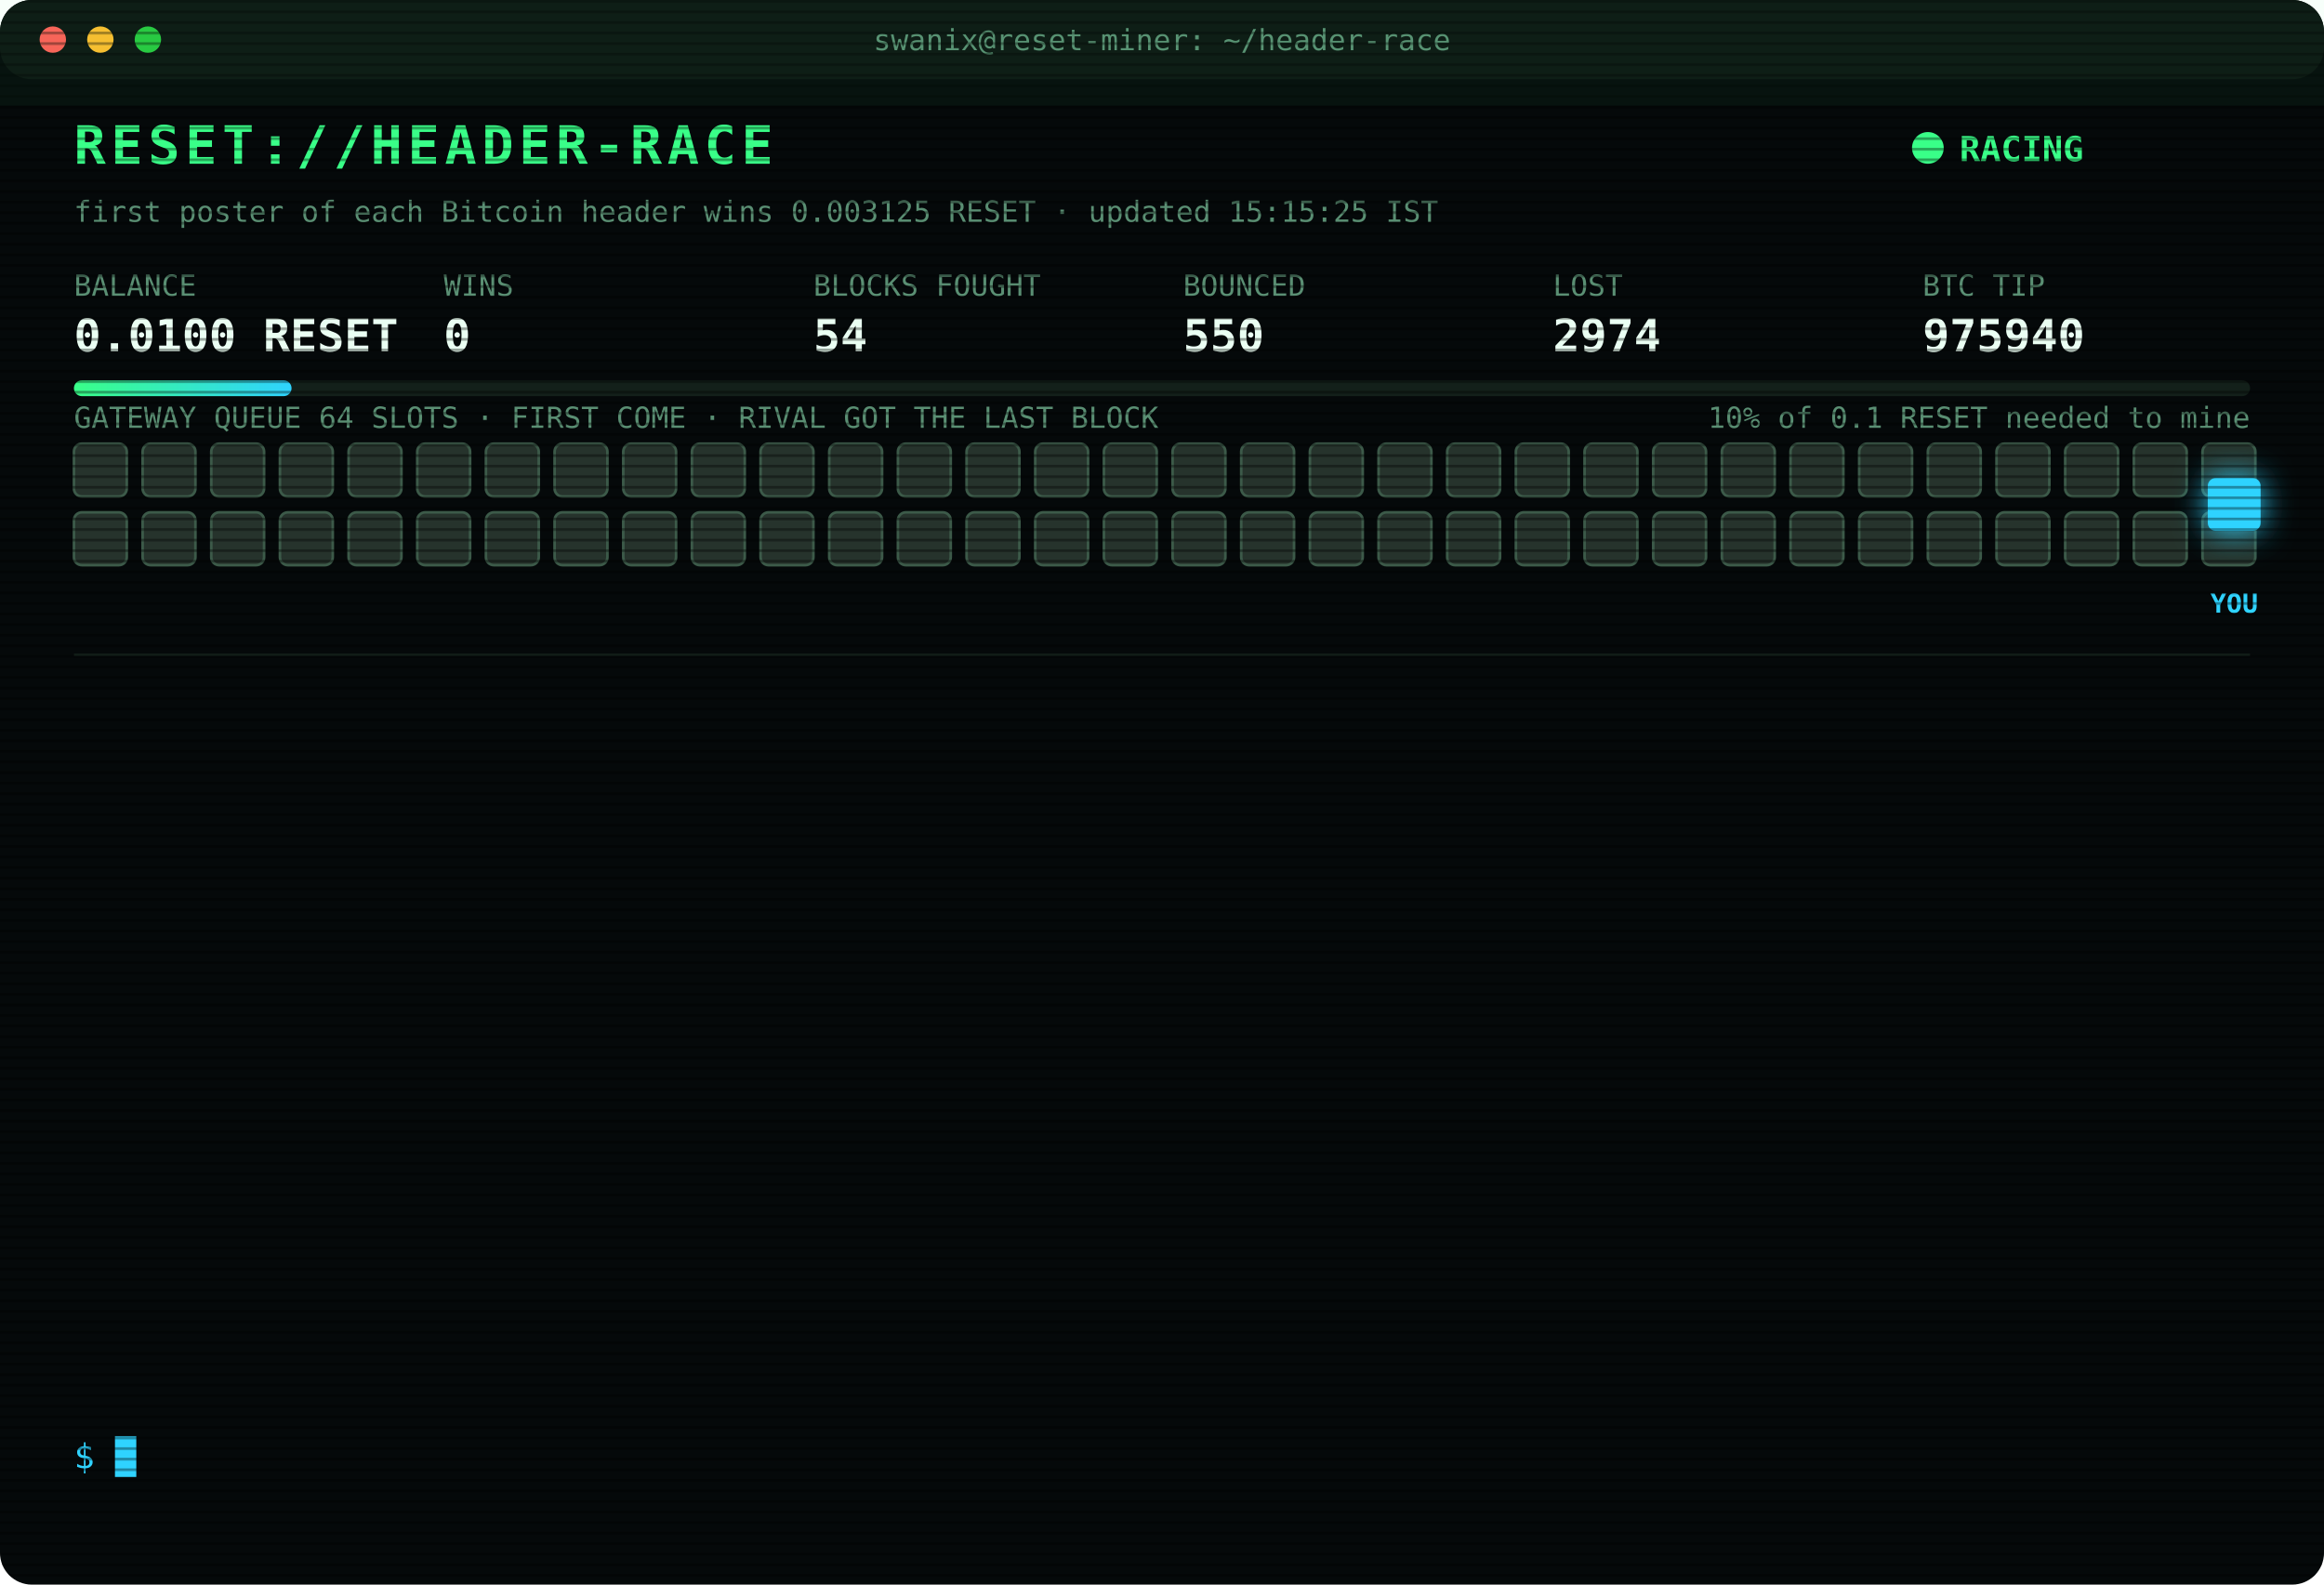
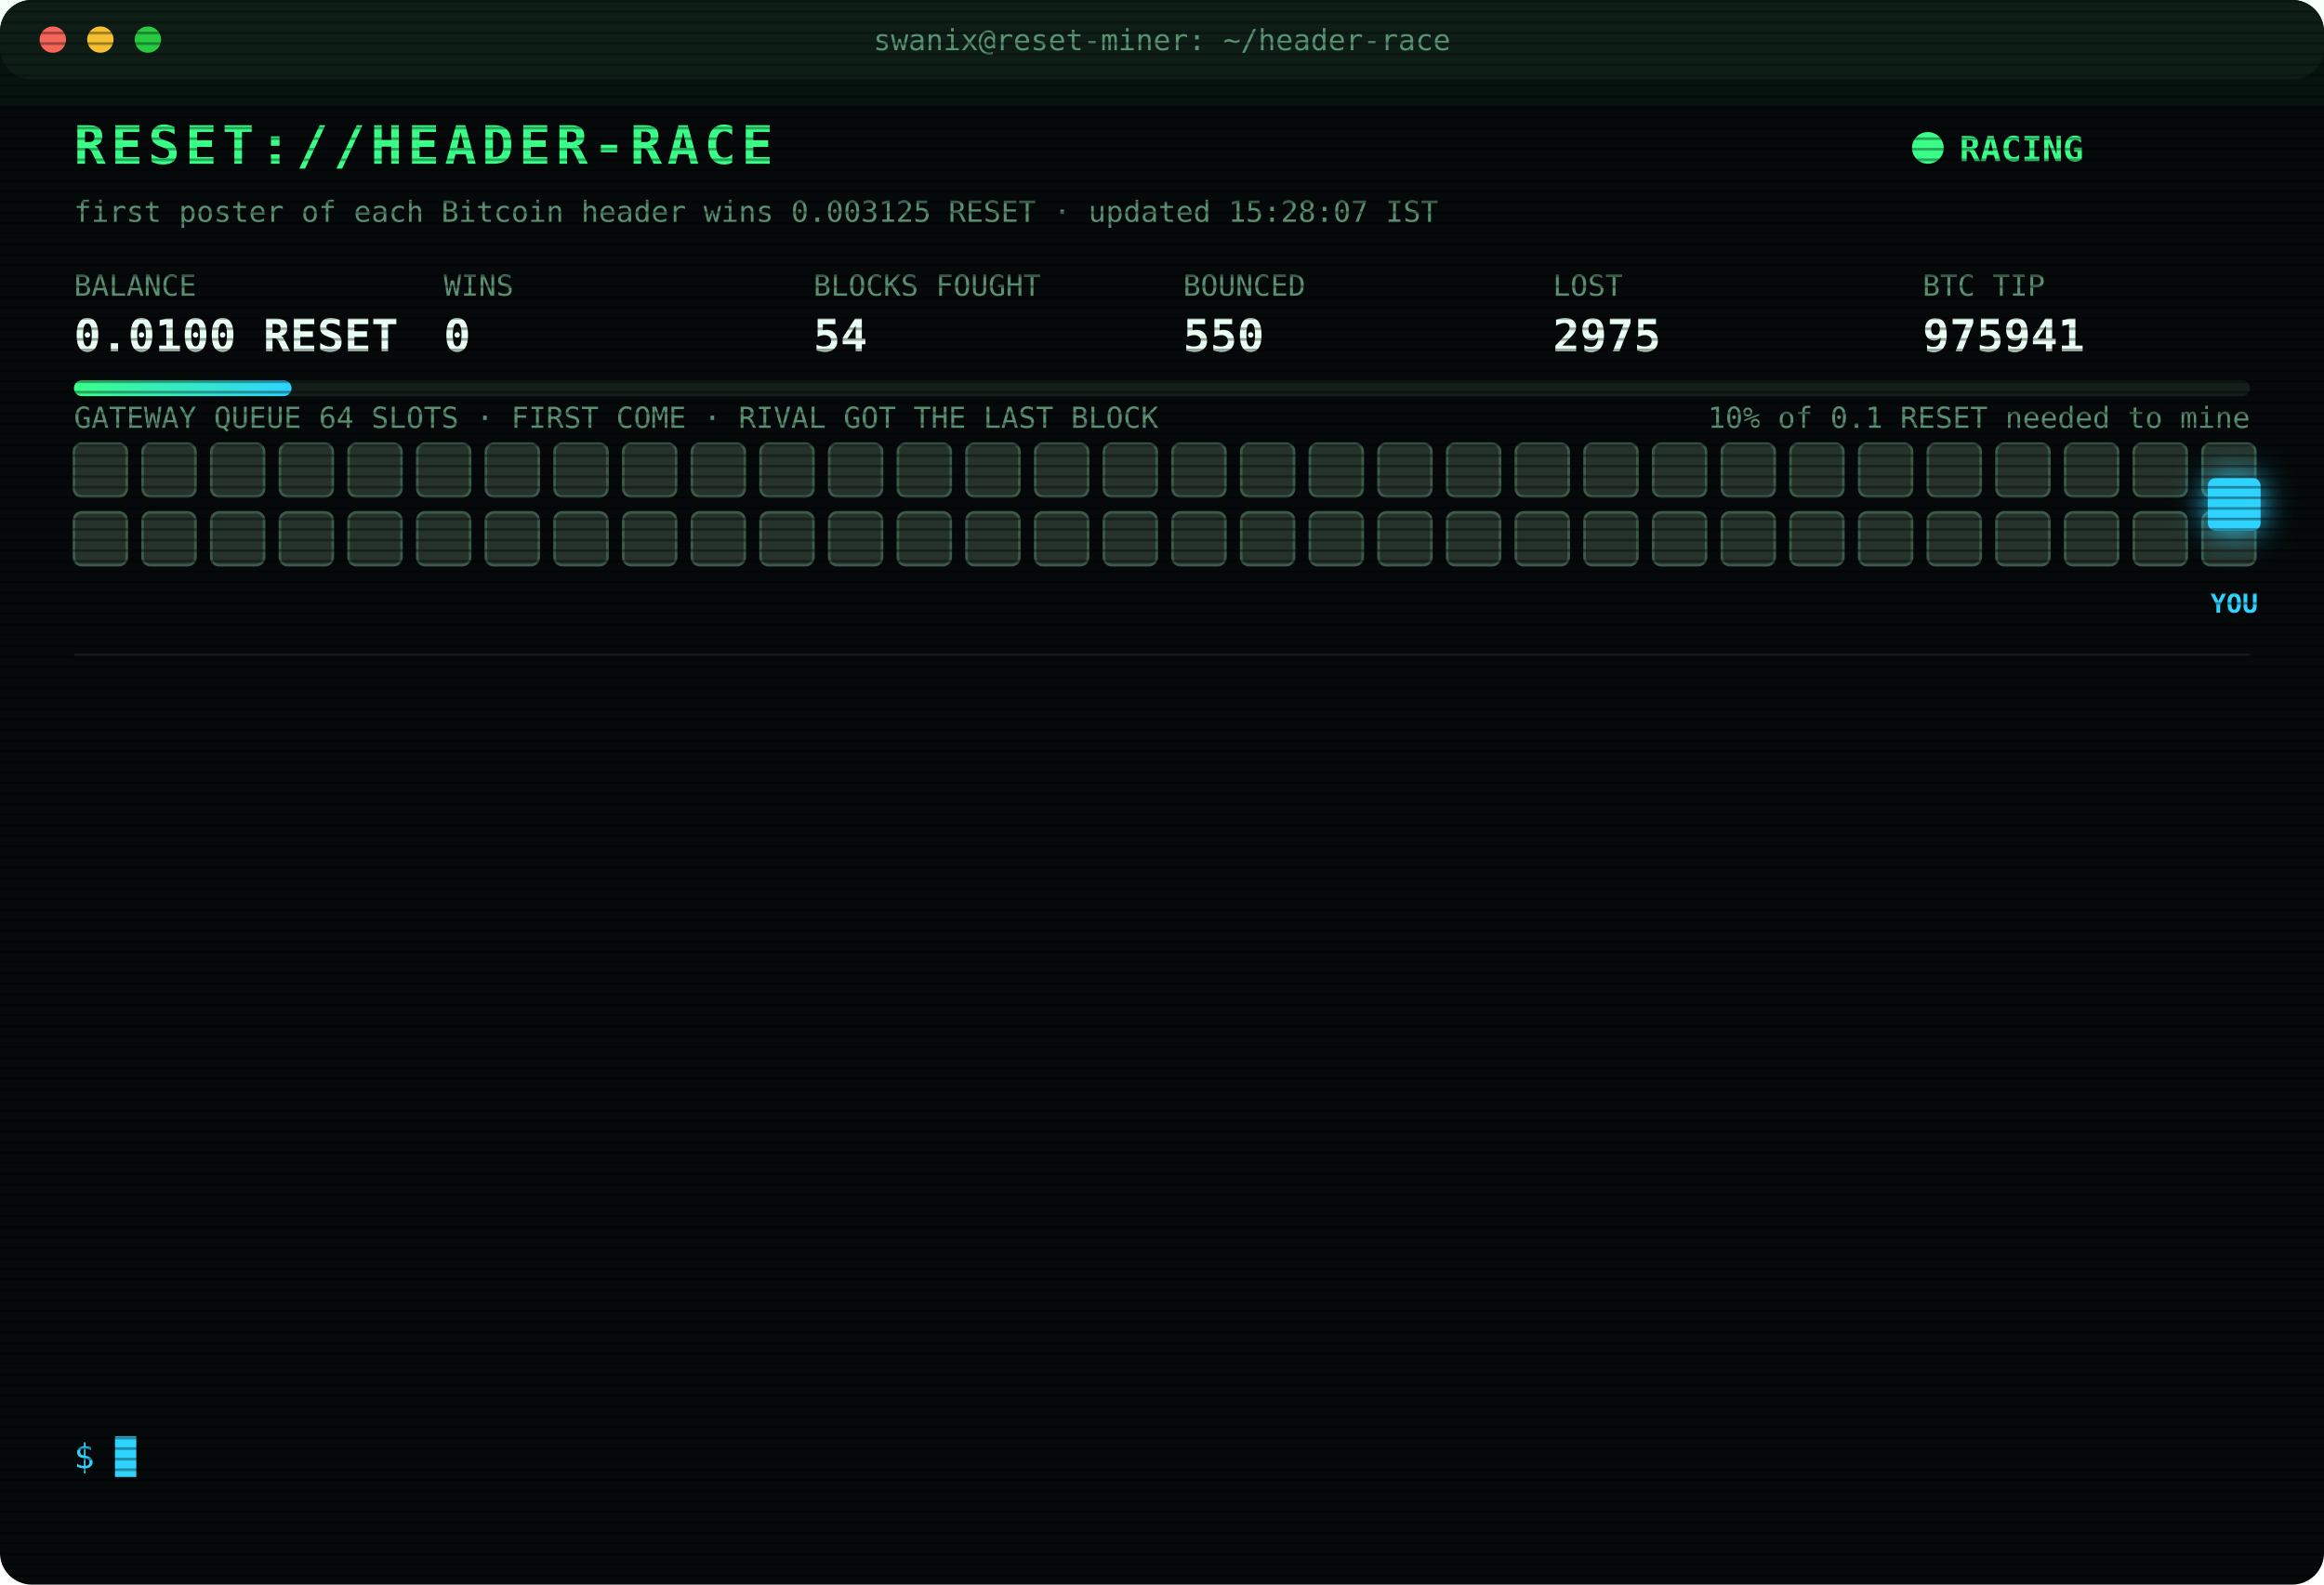
<svg xmlns="http://www.w3.org/2000/svg" width="880" height="600" viewBox="0 0 880 600" font-family="ui-monospace,SFMono-Regular,Menlo,Consolas,monospace">
  <style>
text{font-size:13px;fill:#7CFFB2}
.title{font-size:20px;font-weight:700;fill:#39FF88;letter-spacing:2px;animation:glitch 3s infinite steps(1)}
.sub{fill:#2fd3ff}.k{fill:#5a8f73;font-size:11px}.v{font-size:17px;font-weight:700;fill:#eafff3}
.ts{fill:#3f6b56}.boot{fill:#2fd3ff}.dim{fill:#5a8f73}.bad{fill:#ff4d6d}.warn{fill:#ffd23f}.mag{fill:#ff5cf0}.win{fill:#39FF88;font-weight:700}
.tag{font-size:10px;fill:#2fd3ff;font-weight:700}
.rival{fill:#26332c;stroke:#3c5a49;animation:jam 1.2s infinite alternate}
.idle{fill:#141c18;stroke:#22302a;animation:breathe 4s infinite}
.me{fill:#2fd3ff;filter:drop-shadow(0 0 6px #2fd3ff)}
.hover{animation:nudge 1.1s infinite ease-in-out}.bounce{animation:kick 1.4s infinite}
.ln{opacity:0;animation:in .4s forwards}
.cur{animation:blink 1s infinite steps(1)}
.scan{animation:scan 6s infinite linear}
.led{animation:blink 1.4s infinite}
@keyframes in{from{opacity:0;transform:translateX(-6px)}to{opacity:1;transform:none}}
@keyframes blink{50%{opacity:0}}
@keyframes jam{to{fill:#33463b}}
@keyframes breathe{50%{opacity:.4}}
@keyframes nudge{50%{transform:translateX(-10px)}}
@keyframes kick{0%,100%{transform:none}30%{transform:translateX(-14px)}55%{transform:translateX(10px) translateY(-6px)}}
@keyframes glitch{0%,92%{transform:none}93%{transform:translateX(2px);fill:#ff4d6d}95%{transform:translateX(-2px);fill:#2fd3ff}97%{transform:none}}
@keyframes scan{from{transform:translateY(-40px)}to{transform:translateY(600px)}}
</style>
  <defs>
    <pattern id="sl" width="4" height="4" patternUnits="userSpaceOnUse">
      <rect width="4" height="1" fill="#000" opacity=".35" />
    </pattern>
    <linearGradient id="bar">
      <stop offset="0" stop-color="#39FF88" />
      <stop offset="1" stop-color="#2fd3ff" />
    </linearGradient>
  </defs>
  <rect width="880" height="600" rx="12" fill="#05090a" />
  <rect width="880" height="30" rx="12" fill="#0d1512" />
  <circle cx="20" cy="15" r="5" fill="#ff5f57" />
  <circle cx="38" cy="15" r="5" fill="#febc2e" />
  <circle cx="56" cy="15" r="5" fill="#28c840" />
  <text x="440" y="19" text-anchor="middle" class="k">swanix@reset-miner: ~/header-race</text>
  <text x="28" y="62" class="title">RESET://HEADER-RACE</text>
  <circle class="led" cx="730" cy="56" r="6" fill="#39FF88" />
  <text x="742" y="61" class="win">RACING</text>
-   <text x="28" y="84" class="k">first poster of each Bitcoin header wins 0.003125 RESET · updated 15:15:25 IST</text>
+   <text x="28" y="84" class="k">first poster of each Bitcoin header wins 0.003125 RESET · updated 15:28:07 IST</text>
  <text x="28" y="112" class="k">BALANCE</text>
  <text x="28" y="133" class="v">0.0100 RESET</text>
  <text x="168" y="112" class="k">WINS</text>
  <text x="168" y="133" class="v">0</text>
  <text x="308" y="112" class="k">BLOCKS FOUGHT</text>
  <text x="308" y="133" class="v">54</text>
  <text x="448" y="112" class="k">BOUNCED</text>
  <text x="448" y="133" class="v">550</text>
  <text x="588" y="112" class="k">LOST</text>
-   <text x="588" y="133" class="v">2974</text>
+   <text x="588" y="133" class="v">2975</text>
  <text x="728" y="112" class="k">BTC TIP</text>
-   <text x="728" y="133" class="v">975940</text>
+   <text x="728" y="133" class="v">975941</text>
  <rect x="28" y="144" width="824" height="6" rx="3" fill="#13201a" />
  <rect x="28" y="144" width="82.4" height="6" rx="3" fill="url(#bar)" />
  <text x="852" y="162" text-anchor="end" class="k">10% of 0.1 RESET needed to mine</text>
  <text x="28" y="162" class="k">GATEWAY QUEUE 64 SLOTS · FIRST COME · RIVAL GOT THE LAST BLOCK</text>
  <rect class="rival" x="28" y="168" width="20" height="20" rx="3" style="animation-delay:0.00s" />
  <rect class="rival" x="54" y="168" width="20" height="20" rx="3" style="animation-delay:0.05s" />
  <rect class="rival" x="80" y="168" width="20" height="20" rx="3" style="animation-delay:0.10s" />
  <rect class="rival" x="106" y="168" width="20" height="20" rx="3" style="animation-delay:0.15s" />
  <rect class="rival" x="132" y="168" width="20" height="20" rx="3" style="animation-delay:0.20s" />
  <rect class="rival" x="158" y="168" width="20" height="20" rx="3" style="animation-delay:0.25s" />
  <rect class="rival" x="184" y="168" width="20" height="20" rx="3" style="animation-delay:0.30s" />
  <rect class="rival" x="210" y="168" width="20" height="20" rx="3" style="animation-delay:0.35s" />
  <rect class="rival" x="236" y="168" width="20" height="20" rx="3" style="animation-delay:0.40s" />
  <rect class="rival" x="262" y="168" width="20" height="20" rx="3" style="animation-delay:0.45s" />
  <rect class="rival" x="288" y="168" width="20" height="20" rx="3" style="animation-delay:0.50s" />
  <rect class="rival" x="314" y="168" width="20" height="20" rx="3" style="animation-delay:0.55s" />
  <rect class="rival" x="340" y="168" width="20" height="20" rx="3" style="animation-delay:0.60s" />
  <rect class="rival" x="366" y="168" width="20" height="20" rx="3" style="animation-delay:0.65s" />
  <rect class="rival" x="392" y="168" width="20" height="20" rx="3" style="animation-delay:0.70s" />
  <rect class="rival" x="418" y="168" width="20" height="20" rx="3" style="animation-delay:0.75s" />
  <rect class="rival" x="444" y="168" width="20" height="20" rx="3" style="animation-delay:0.80s" />
  <rect class="rival" x="470" y="168" width="20" height="20" rx="3" style="animation-delay:0.85s" />
  <rect class="rival" x="496" y="168" width="20" height="20" rx="3" style="animation-delay:0.90s" />
  <rect class="rival" x="522" y="168" width="20" height="20" rx="3" style="animation-delay:0.95s" />
  <rect class="rival" x="548" y="168" width="20" height="20" rx="3" style="animation-delay:1.00s" />
  <rect class="rival" x="574" y="168" width="20" height="20" rx="3" style="animation-delay:1.05s" />
  <rect class="rival" x="600" y="168" width="20" height="20" rx="3" style="animation-delay:1.10s" />
  <rect class="rival" x="626" y="168" width="20" height="20" rx="3" style="animation-delay:1.15s" />
  <rect class="rival" x="652" y="168" width="20" height="20" rx="3" style="animation-delay:1.20s" />
  <rect class="rival" x="678" y="168" width="20" height="20" rx="3" style="animation-delay:1.25s" />
  <rect class="rival" x="704" y="168" width="20" height="20" rx="3" style="animation-delay:1.30s" />
  <rect class="rival" x="730" y="168" width="20" height="20" rx="3" style="animation-delay:1.35s" />
  <rect class="rival" x="756" y="168" width="20" height="20" rx="3" style="animation-delay:1.40s" />
  <rect class="rival" x="782" y="168" width="20" height="20" rx="3" style="animation-delay:1.45s" />
  <rect class="rival" x="808" y="168" width="20" height="20" rx="3" style="animation-delay:1.50s" />
  <rect class="rival" x="834" y="168" width="20" height="20" rx="3" style="animation-delay:1.55s" />
  <rect class="rival" x="28" y="194" width="20" height="20" rx="3" style="animation-delay:1.60s" />
  <rect class="rival" x="54" y="194" width="20" height="20" rx="3" style="animation-delay:1.65s" />
  <rect class="rival" x="80" y="194" width="20" height="20" rx="3" style="animation-delay:1.70s" />
  <rect class="rival" x="106" y="194" width="20" height="20" rx="3" style="animation-delay:1.75s" />
  <rect class="rival" x="132" y="194" width="20" height="20" rx="3" style="animation-delay:1.80s" />
  <rect class="rival" x="158" y="194" width="20" height="20" rx="3" style="animation-delay:1.85s" />
  <rect class="rival" x="184" y="194" width="20" height="20" rx="3" style="animation-delay:1.90s" />
  <rect class="rival" x="210" y="194" width="20" height="20" rx="3" style="animation-delay:1.95s" />
  <rect class="rival" x="236" y="194" width="20" height="20" rx="3" style="animation-delay:2.00s" />
  <rect class="rival" x="262" y="194" width="20" height="20" rx="3" style="animation-delay:2.05s" />
  <rect class="rival" x="288" y="194" width="20" height="20" rx="3" style="animation-delay:2.10s" />
  <rect class="rival" x="314" y="194" width="20" height="20" rx="3" style="animation-delay:2.15s" />
  <rect class="rival" x="340" y="194" width="20" height="20" rx="3" style="animation-delay:2.20s" />
  <rect class="rival" x="366" y="194" width="20" height="20" rx="3" style="animation-delay:2.25s" />
  <rect class="rival" x="392" y="194" width="20" height="20" rx="3" style="animation-delay:2.30s" />
  <rect class="rival" x="418" y="194" width="20" height="20" rx="3" style="animation-delay:2.35s" />
  <rect class="rival" x="444" y="194" width="20" height="20" rx="3" style="animation-delay:2.40s" />
  <rect class="rival" x="470" y="194" width="20" height="20" rx="3" style="animation-delay:2.45s" />
  <rect class="rival" x="496" y="194" width="20" height="20" rx="3" style="animation-delay:2.50s" />
  <rect class="rival" x="522" y="194" width="20" height="20" rx="3" style="animation-delay:2.55s" />
  <rect class="rival" x="548" y="194" width="20" height="20" rx="3" style="animation-delay:2.60s" />
  <rect class="rival" x="574" y="194" width="20" height="20" rx="3" style="animation-delay:2.65s" />
  <rect class="rival" x="600" y="194" width="20" height="20" rx="3" style="animation-delay:2.70s" />
  <rect class="rival" x="626" y="194" width="20" height="20" rx="3" style="animation-delay:2.75s" />
  <rect class="rival" x="652" y="194" width="20" height="20" rx="3" style="animation-delay:2.80s" />
  <rect class="rival" x="678" y="194" width="20" height="20" rx="3" style="animation-delay:2.85s" />
  <rect class="rival" x="704" y="194" width="20" height="20" rx="3" style="animation-delay:2.90s" />
  <rect class="rival" x="730" y="194" width="20" height="20" rx="3" style="animation-delay:2.95s" />
  <rect class="rival" x="756" y="194" width="20" height="20" rx="3" style="animation-delay:3.00s" />
  <rect class="rival" x="782" y="194" width="20" height="20" rx="3" style="animation-delay:3.05s" />
  <rect class="rival" x="808" y="194" width="20" height="20" rx="3" style="animation-delay:3.10s" />
  <rect class="rival" x="834" y="194" width="20" height="20" rx="3" style="animation-delay:3.15s" />
  <g class="hover">
    <rect class="me" x="836" y="181" width="20" height="20" rx="3" />
    <text class="tag" x="846" y="232" text-anchor="middle">YOU</text>
  </g>
  <line x1="28" x2="852" y1="248" y2="248" stroke="#13201a" />
  <g class="ln" style="animation-delay:0.40s">
-     <text x="28" y="270" class="ts">13:37:15</text>
-     <text x="104" y="270" class="bad">[LOST] #975925 taken by a rival miner</text>
+     <text x="28" y="270" class="ts">13:45:34</text>
+     <text x="104" y="270" class="bad">[LOST] #975926 taken by a rival miner</text>
  </g>
  <g class="ln" style="animation-delay:0.65s">
-     <text x="28" y="292" class="ts">13:45:34</text>
-     <text x="104" y="292" class="bad">[LOST] #975926 taken by a rival miner</text>
+     <text x="28" y="292" class="ts">14:33:35</text>
+     <text x="104" y="292" class="bad">[LOST] #975928 taken by a rival miner</text>
  </g>
  <g class="ln" style="animation-delay:0.90s">
-     <text x="28" y="314" class="ts">14:33:35</text>
-     <text x="104" y="314" class="bad">[LOST] #975928 taken by a rival miner</text>
+     <text x="28" y="314" class="ts">14:41:20</text>
+     <text x="104" y="314" class="bad">[LOST] #975929 taken by a rival miner</text>
  </g>
  <g class="ln" style="animation-delay:1.15s">
-     <text x="28" y="336" class="ts">14:41:20</text>
-     <text x="104" y="336" class="bad">[LOST] #975929 taken by a rival miner</text>
+     <text x="28" y="336" class="ts">14:43:17</text>
+     <text x="104" y="336" class="bad">[LOST] #975930 taken by a rival miner</text>
  </g>
  <g class="ln" style="animation-delay:1.40s">
-     <text x="28" y="358" class="ts">14:43:17</text>
-     <text x="104" y="358" class="bad">[LOST] #975930 taken by a rival miner</text>
+     <text x="28" y="358" class="ts">14:47:14</text>
+     <text x="104" y="358" class="bad">[LOST] #975931 taken by a rival miner</text>
  </g>
  <g class="ln" style="animation-delay:1.65s">
-     <text x="28" y="380" class="ts">14:47:14</text>
-     <text x="104" y="380" class="bad">[LOST] #975931 taken by a rival miner</text>
+     <text x="28" y="380" class="ts">14:47:40</text>
+     <text x="104" y="380" class="bad">[LOST] #975932 taken by a rival miner</text>
  </g>
  <g class="ln" style="animation-delay:1.90s">
-     <text x="28" y="402" class="ts">14:47:40</text>
-     <text x="104" y="402" class="bad">[LOST] #975932 taken by a rival miner</text>
+     <text x="28" y="402" class="ts">14:56:10</text>
+     <text x="104" y="402" class="bad">[LOST] #975933 taken by a rival miner</text>
  </g>
  <g class="ln" style="animation-delay:2.15s">
-     <text x="28" y="424" class="ts">14:56:10</text>
-     <text x="104" y="424" class="bad">[LOST] #975933 taken by a rival miner</text>
+     <text x="28" y="424" class="ts">14:59:12</text>
+     <text x="104" y="424" class="bad">[LOST] #975935 taken by a rival miner</text>
  </g>
  <g class="ln" style="animation-delay:2.40s">
-     <text x="28" y="446" class="ts">14:59:12</text>
-     <text x="104" y="446" class="bad">[LOST] #975935 taken by a rival miner</text>
+     <text x="28" y="446" class="ts">15:05:31</text>
+     <text x="104" y="446" class="bad">[LOST] #975937 taken by a rival miner</text>
  </g>
  <g class="ln" style="animation-delay:2.65s">
-     <text x="28" y="468" class="ts">15:05:31</text>
-     <text x="104" y="468" class="bad">[LOST] #975937 taken by a rival miner</text>
+     <text x="28" y="468" class="ts">15:07:05</text>
+     <text x="104" y="468" class="bad">[LOST] #975938 taken by a rival miner</text>
  </g>
  <g class="ln" style="animation-delay:2.90s">
-     <text x="28" y="490" class="ts">15:07:05</text>
-     <text x="104" y="490" class="bad">[LOST] #975938 taken by a rival miner</text>
+     <text x="28" y="490" class="ts">15:07:46</text>
+     <text x="104" y="490" class="bad">[LOST] #975939 taken by a rival miner</text>
  </g>
  <g class="ln" style="animation-delay:3.15s">
-     <text x="28" y="512" class="ts">15:07:46</text>
-     <text x="104" y="512" class="bad">[LOST] #975939 taken by a rival miner</text>
+     <text x="28" y="512" class="ts">15:09:26</text>
+     <text x="104" y="512" class="bad">[LOST] #975940 taken by a rival miner</text>
  </g>
  <g class="ln" style="animation-delay:3.40s">
-     <text x="28" y="534" class="ts">15:09:26</text>
-     <text x="104" y="534" class="bad">[LOST] #975940 taken by a rival miner</text>
+     <text x="28" y="534" class="ts">15:28:07</text>
+     <text x="104" y="534" class="bad">[LOST] #975941 taken by a rival miner</text>
  </g>
  <text x="28" y="556" class="sub">$ <tspan class="cur">█</tspan>
  </text>
  <rect width="880" height="600" rx="12" fill="url(#sl)" pointer-events="none" />
  <rect class="scan" width="880" height="40" fill="#39FF88" opacity=".04" />
</svg>
